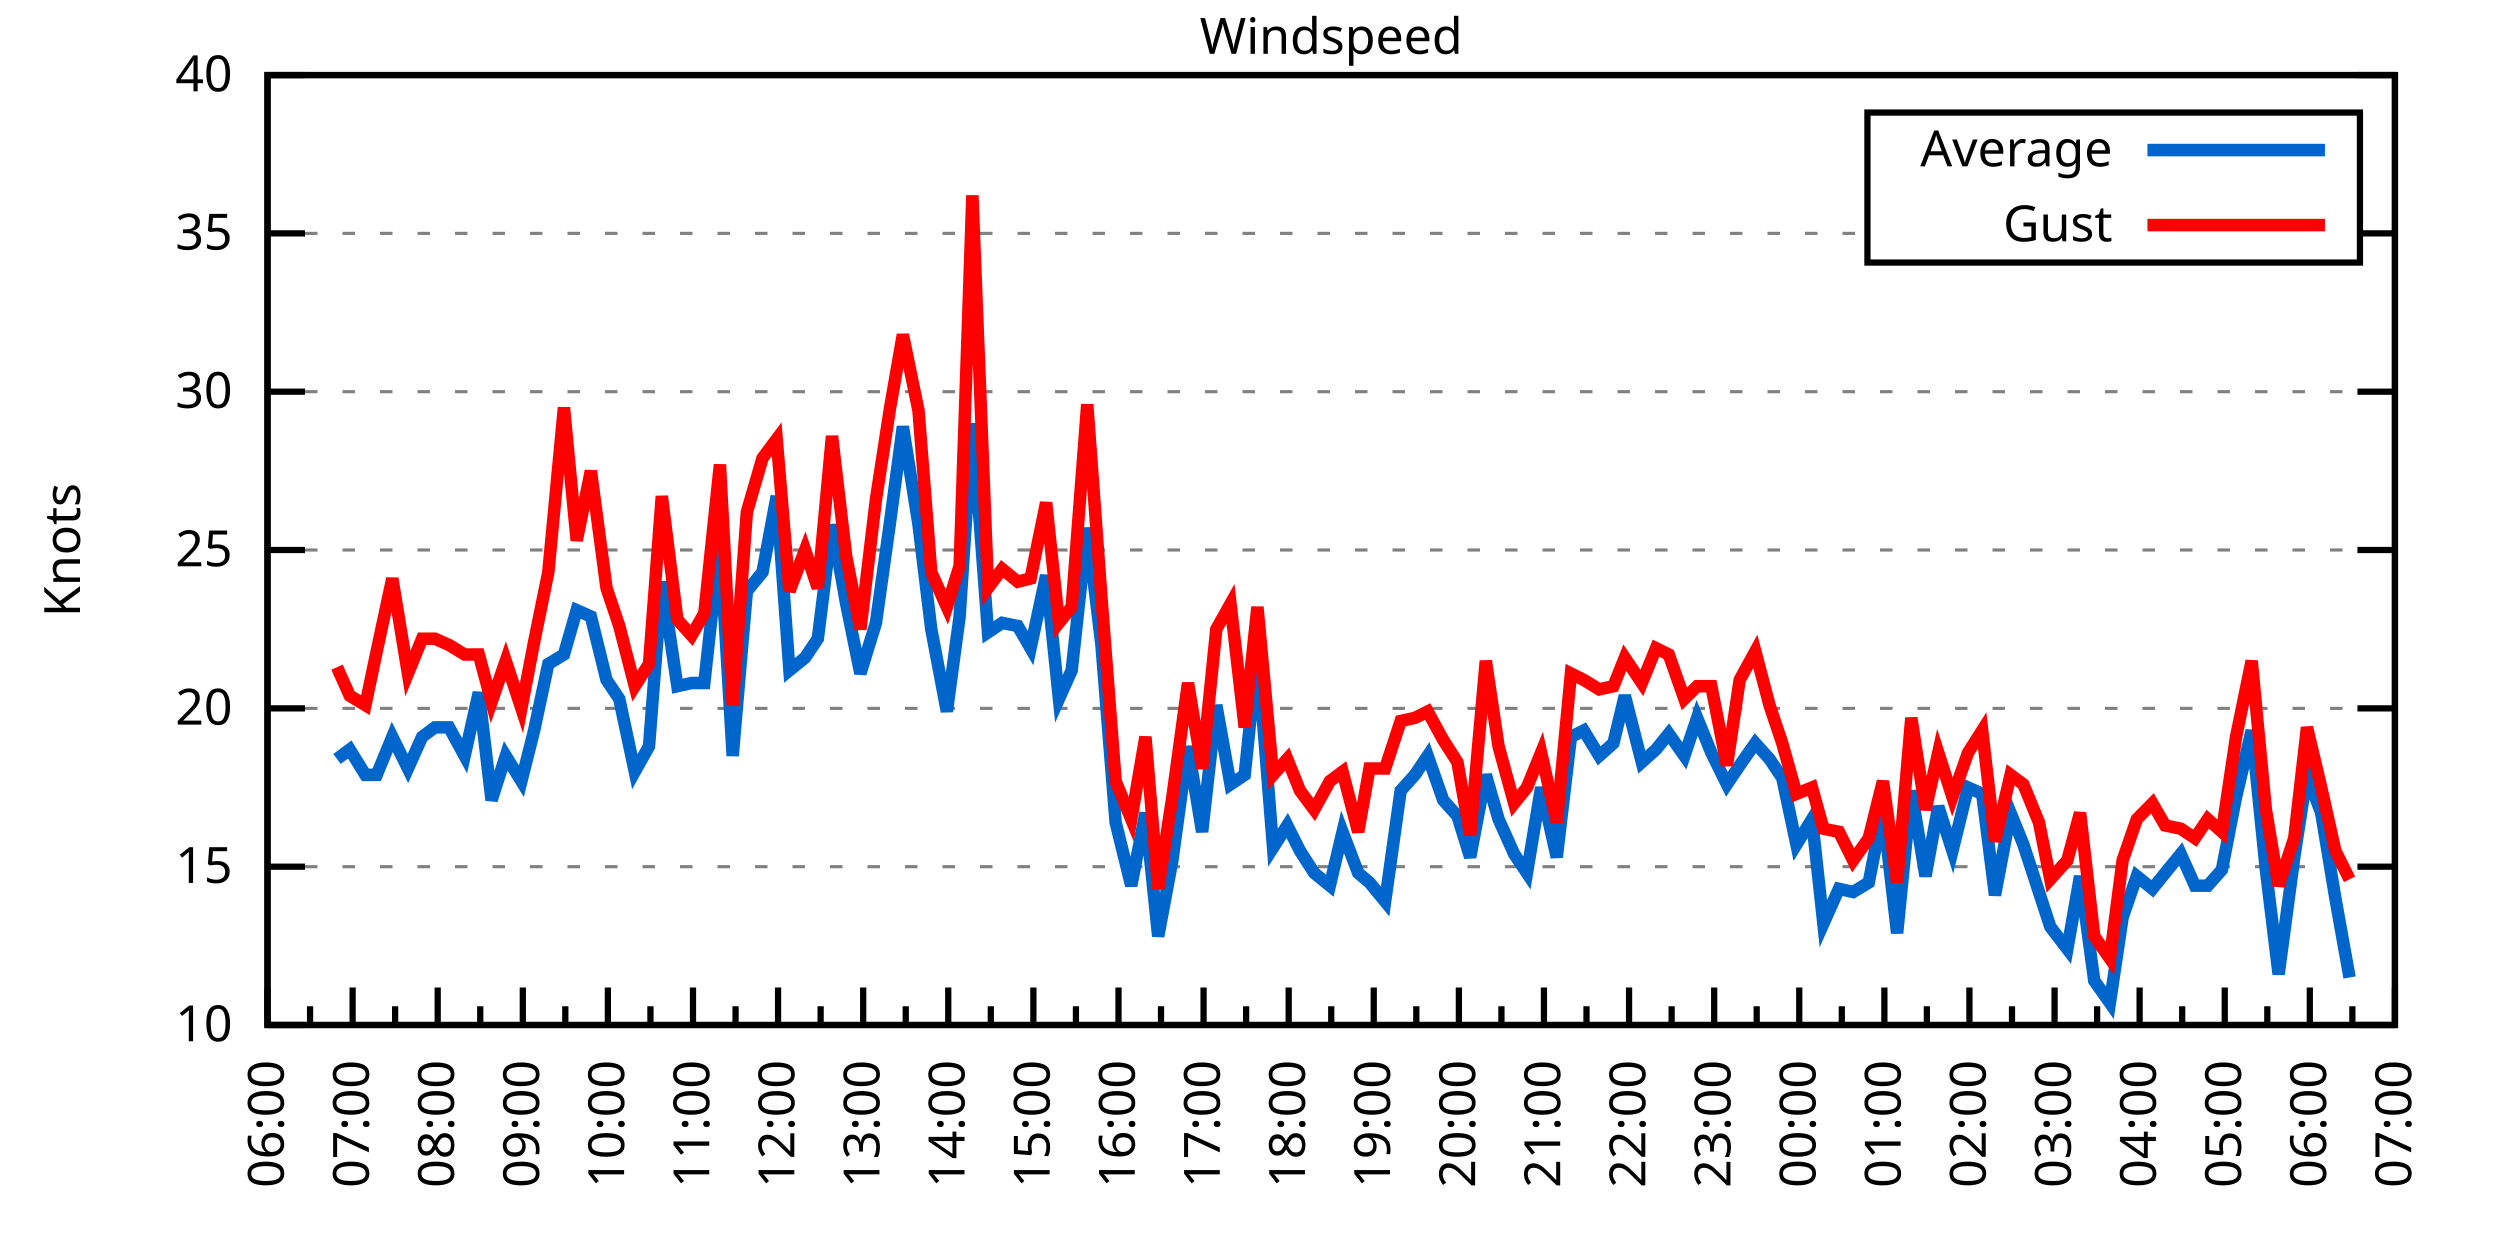
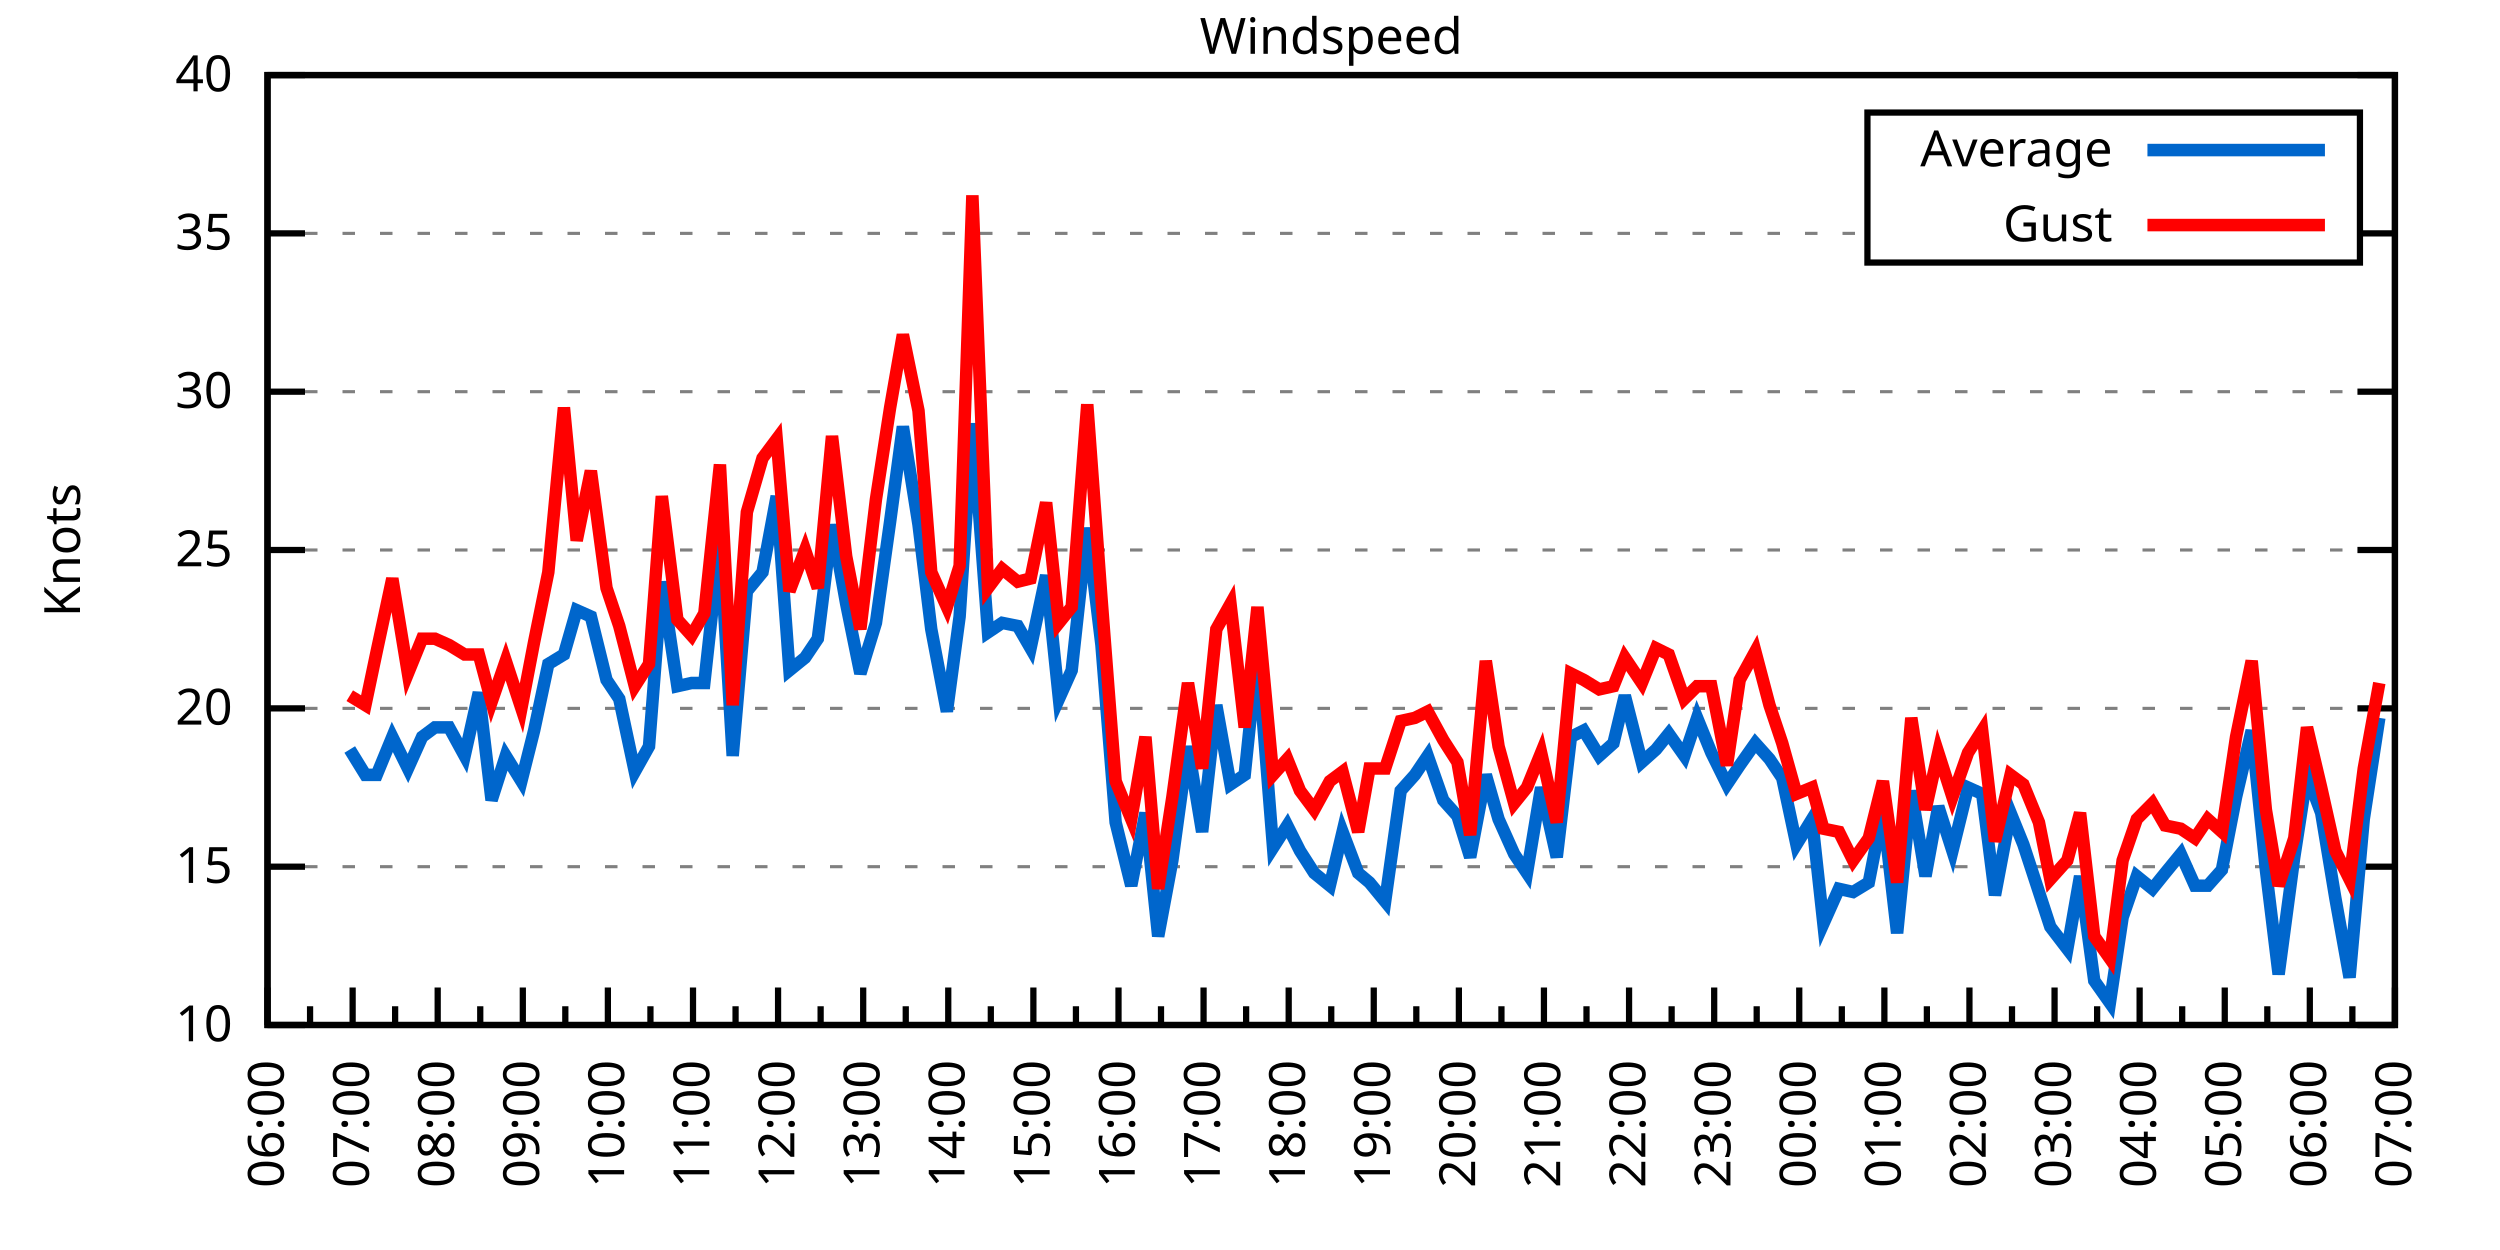
<svg xmlns="http://www.w3.org/2000/svg" xmlns:xlink="http://www.w3.org/1999/xlink" width="400" height="200" viewBox="0 0 400 200">
  <g id="gnuplot_canvas">
    <rect x="0" y="0" width="400" height="200" fill="none" />
    <defs>
      <circle id="gpDot" r="0.5" stroke-width="0.5" stroke="currentColor" />
      <path id="gpPt0" stroke-width="0.333" stroke="currentColor" d="M-1,0 h2 M0,-1 v2" />
      <path id="gpPt1" stroke-width="0.333" stroke="currentColor" d="M-1,-1 L1,1 M1,-1 L-1,1" />
      <path id="gpPt2" stroke-width="0.333" stroke="currentColor" d="M-1,0 L1,0 M0,-1 L0,1 M-1,-1 L1,1 M-1,1 L1,-1" />
      <rect id="gpPt3" stroke-width="0.333" stroke="currentColor" x="-1" y="-1" width="2" height="2" />
      <rect id="gpPt4" stroke-width="0.333" stroke="currentColor" fill="currentColor" x="-1" y="-1" width="2" height="2" />
      <circle id="gpPt5" stroke-width="0.333" stroke="currentColor" cx="0" cy="0" r="1" />
      <use xlink:href="#gpPt5" id="gpPt6" fill="currentColor" stroke="none" />
      <path id="gpPt7" stroke-width="0.333" stroke="currentColor" d="M0,-1.33 L-1.33,0.67 L1.33,0.67 z" />
      <use xlink:href="#gpPt7" id="gpPt8" fill="currentColor" stroke="none" />
      <use xlink:href="#gpPt7" id="gpPt9" stroke="currentColor" transform="rotate(180)" />
      <use xlink:href="#gpPt9" id="gpPt10" fill="currentColor" stroke="none" />
      <use xlink:href="#gpPt3" id="gpPt11" stroke="currentColor" transform="rotate(45)" />
      <use xlink:href="#gpPt11" id="gpPt12" fill="currentColor" stroke="none" />
      <path id="gpPt13" stroke-width="0.333" stroke="currentColor" d="M0,1.330 L1.265,0.411 L0.782,-1.067 L-0.782,-1.076 L-1.265,0.411 z" />
      <use xlink:href="#gpPt13" id="gpPt14" fill="currentColor" stroke="none" />
      <filter id="textbox" filterUnits="objectBoundingBox" x="0" y="0" height="1" width="1">
        <feFlood flood-color="white" flood-opacity="1" result="bgnd" />
        <feComposite in="SourceGraphic" in2="bgnd" operator="atop" />
      </filter>
      <filter id="greybox" filterUnits="objectBoundingBox" x="0" y="0" height="1" width="1">
        <feFlood flood-color="lightgrey" flood-opacity="1" result="grey" />
        <feComposite in="SourceGraphic" in2="grey" operator="atop" />
      </filter>
    </defs>
    <g fill="none" color="white" stroke="currentColor" stroke-width="1.00" stroke-linecap="butt" stroke-linejoin="miter">
</g>
    <g fill="none" color="black" stroke="currentColor" stroke-width="1.00" stroke-linecap="butt" stroke-linejoin="miter">
      <g stroke="none" shape-rendering="crispEdges">
        <polygon fill="rgb(255, 255, 255)" points="42.80,164.00 383.18,164.00 383.18,12.02 42.80,12.02 " />
      </g>
    </g>
    <g fill="none" color="black" stroke="currentColor" stroke-width="1.00" stroke-linecap="butt" stroke-linejoin="miter">
</g>
    <g fill="none" color="black" stroke="black" stroke-width="0.50" stroke-linecap="butt" stroke-linejoin="miter">
</g>
    <g fill="none" color="gray" stroke="currentColor" stroke-width="0.50" stroke-linecap="butt" stroke-linejoin="miter">
      <path stroke="gray" stroke-dasharray="2,4" class="gridline" d="M42.80,164.00 L383.19,164.00  " />
    </g>
    <g fill="none" color="gray" stroke="gray" stroke-width="1.00" stroke-linecap="butt" stroke-linejoin="miter">
</g>
    <g fill="none" color="black" stroke="currentColor" stroke-width="1.00" stroke-linecap="butt" stroke-linejoin="miter">
      <path stroke="black" d="M42.80,164.00 L48.80,164.00 M383.19,164.00 L377.19,164.00  " />
      <g transform="translate(37.20,166.60)" stroke="none" fill="black" font-family="Sans" font-size="8.00" text-anchor="end">
        <text>
          <tspan font-family="Sans"> 10</tspan>
        </text>
      </g>
    </g>
    <g fill="none" color="black" stroke="currentColor" stroke-width="1.00" stroke-linecap="butt" stroke-linejoin="miter">
</g>
    <g fill="none" color="black" stroke="black" stroke-width="0.50" stroke-linecap="butt" stroke-linejoin="miter">
</g>
    <g fill="none" color="gray" stroke="currentColor" stroke-width="0.50" stroke-linecap="butt" stroke-linejoin="miter">
      <path stroke="gray" stroke-dasharray="2,4" class="gridline" d="M42.80,138.67 L383.19,138.67  " />
    </g>
    <g fill="none" color="gray" stroke="gray" stroke-width="1.00" stroke-linecap="butt" stroke-linejoin="miter">
</g>
    <g fill="none" color="black" stroke="currentColor" stroke-width="1.00" stroke-linecap="butt" stroke-linejoin="miter">
      <path stroke="black" d="M42.80,138.67 L48.80,138.67 M383.19,138.67 L377.19,138.67  " />
      <g transform="translate(37.20,141.27)" stroke="none" fill="black" font-family="Sans" font-size="8.00" text-anchor="end">
        <text>
          <tspan font-family="Sans"> 15</tspan>
        </text>
      </g>
    </g>
    <g fill="none" color="black" stroke="currentColor" stroke-width="1.00" stroke-linecap="butt" stroke-linejoin="miter">
</g>
    <g fill="none" color="black" stroke="black" stroke-width="0.50" stroke-linecap="butt" stroke-linejoin="miter">
</g>
    <g fill="none" color="gray" stroke="currentColor" stroke-width="0.50" stroke-linecap="butt" stroke-linejoin="miter">
      <path stroke="gray" stroke-dasharray="2,4" class="gridline" d="M42.80,113.34 L383.19,113.34  " />
    </g>
    <g fill="none" color="gray" stroke="gray" stroke-width="1.00" stroke-linecap="butt" stroke-linejoin="miter">
</g>
    <g fill="none" color="black" stroke="currentColor" stroke-width="1.00" stroke-linecap="butt" stroke-linejoin="miter">
      <path stroke="black" d="M42.80,113.34 L48.80,113.34 M383.19,113.34 L377.19,113.34  " />
      <g transform="translate(37.20,115.94)" stroke="none" fill="black" font-family="Sans" font-size="8.00" text-anchor="end">
        <text>
          <tspan font-family="Sans"> 20</tspan>
        </text>
      </g>
    </g>
    <g fill="none" color="black" stroke="currentColor" stroke-width="1.00" stroke-linecap="butt" stroke-linejoin="miter">
</g>
    <g fill="none" color="black" stroke="black" stroke-width="0.50" stroke-linecap="butt" stroke-linejoin="miter">
</g>
    <g fill="none" color="gray" stroke="currentColor" stroke-width="0.50" stroke-linecap="butt" stroke-linejoin="miter">
      <path stroke="gray" stroke-dasharray="2,4" class="gridline" d="M42.80,88.00 L383.19,88.00  " />
    </g>
    <g fill="none" color="gray" stroke="gray" stroke-width="1.00" stroke-linecap="butt" stroke-linejoin="miter">
</g>
    <g fill="none" color="black" stroke="currentColor" stroke-width="1.00" stroke-linecap="butt" stroke-linejoin="miter">
      <path stroke="black" d="M42.80,88.00 L48.80,88.00 M383.19,88.00 L377.19,88.00  " />
      <g transform="translate(37.20,90.60)" stroke="none" fill="black" font-family="Sans" font-size="8.00" text-anchor="end">
        <text>
          <tspan font-family="Sans"> 25</tspan>
        </text>
      </g>
    </g>
    <g fill="none" color="black" stroke="currentColor" stroke-width="1.00" stroke-linecap="butt" stroke-linejoin="miter">
</g>
    <g fill="none" color="black" stroke="black" stroke-width="0.50" stroke-linecap="butt" stroke-linejoin="miter">
</g>
    <g fill="none" color="gray" stroke="currentColor" stroke-width="0.50" stroke-linecap="butt" stroke-linejoin="miter">
      <path stroke="gray" stroke-dasharray="2,4" class="gridline" d="M42.80,62.67 L383.19,62.67  " />
    </g>
    <g fill="none" color="gray" stroke="gray" stroke-width="1.00" stroke-linecap="butt" stroke-linejoin="miter">
</g>
    <g fill="none" color="black" stroke="currentColor" stroke-width="1.00" stroke-linecap="butt" stroke-linejoin="miter">
      <path stroke="black" d="M42.80,62.67 L48.80,62.67 M383.19,62.67 L377.19,62.67  " />
      <g transform="translate(37.20,65.27)" stroke="none" fill="black" font-family="Sans" font-size="8.00" text-anchor="end">
        <text>
          <tspan font-family="Sans"> 30</tspan>
        </text>
      </g>
    </g>
    <g fill="none" color="black" stroke="currentColor" stroke-width="1.00" stroke-linecap="butt" stroke-linejoin="miter">
</g>
    <g fill="none" color="black" stroke="black" stroke-width="0.50" stroke-linecap="butt" stroke-linejoin="miter">
</g>
    <g fill="none" color="gray" stroke="currentColor" stroke-width="0.50" stroke-linecap="butt" stroke-linejoin="miter">
      <path stroke="gray" stroke-dasharray="2,4" class="gridline" d="M42.80,37.34 L298.79,37.34 M377.59,37.34 L383.19,37.34  " />
    </g>
    <g fill="none" color="gray" stroke="gray" stroke-width="1.00" stroke-linecap="butt" stroke-linejoin="miter">
</g>
    <g fill="none" color="black" stroke="currentColor" stroke-width="1.00" stroke-linecap="butt" stroke-linejoin="miter">
      <path stroke="black" d="M42.80,37.34 L48.80,37.34 M383.19,37.34 L377.19,37.34  " />
      <g transform="translate(37.20,39.94)" stroke="none" fill="black" font-family="Sans" font-size="8.00" text-anchor="end">
        <text>
          <tspan font-family="Sans"> 35</tspan>
        </text>
      </g>
    </g>
    <g fill="none" color="black" stroke="currentColor" stroke-width="1.00" stroke-linecap="butt" stroke-linejoin="miter">
</g>
    <g fill="none" color="black" stroke="black" stroke-width="0.50" stroke-linecap="butt" stroke-linejoin="miter">
</g>
    <g fill="none" color="gray" stroke="currentColor" stroke-width="0.50" stroke-linecap="butt" stroke-linejoin="miter">
      <path stroke="gray" stroke-dasharray="2,4" class="gridline" d="M42.80,12.01 L383.19,12.01  " />
    </g>
    <g fill="none" color="gray" stroke="gray" stroke-width="1.00" stroke-linecap="butt" stroke-linejoin="miter">
</g>
    <g fill="none" color="black" stroke="currentColor" stroke-width="1.00" stroke-linecap="butt" stroke-linejoin="miter">
      <path stroke="black" d="M42.80,12.01 L48.80,12.01 M383.19,12.01 L377.19,12.01  " />
      <g transform="translate(37.20,14.61)" stroke="none" fill="black" font-family="Sans" font-size="8.00" text-anchor="end">
        <text>
          <tspan font-family="Sans"> 40</tspan>
        </text>
      </g>
    </g>
    <g fill="none" color="black" stroke="currentColor" stroke-width="1.00" stroke-linecap="butt" stroke-linejoin="miter">
      <path stroke="black" d="M42.80,164.00 L42.80,158.00  " />
      <g transform="translate(45.40,169.60) rotate(270)" stroke="none" fill="black" font-family="Sans" font-size="8.00" text-anchor="end">
        <text>
          <tspan font-family="Sans">06:00</tspan>
        </text>
      </g>
    </g>
    <g fill="none" color="black" stroke="currentColor" stroke-width="1.00" stroke-linecap="butt" stroke-linejoin="miter">
      <path stroke="black" d="M49.61,164.00 L49.61,161.00 M56.42,164.00 L56.42,158.00  " />
      <g transform="translate(59.02,169.60) rotate(270)" stroke="none" fill="black" font-family="Sans" font-size="8.00" text-anchor="end">
        <text>
          <tspan font-family="Sans">07:00</tspan>
        </text>
      </g>
    </g>
    <g fill="none" color="black" stroke="currentColor" stroke-width="1.00" stroke-linecap="butt" stroke-linejoin="miter">
      <path stroke="black" d="M63.22,164.00 L63.22,161.00 M70.03,164.00 L70.03,158.00  " />
      <g transform="translate(72.63,169.60) rotate(270)" stroke="none" fill="black" font-family="Sans" font-size="8.00" text-anchor="end">
        <text>
          <tspan font-family="Sans">08:00</tspan>
        </text>
      </g>
    </g>
    <g fill="none" color="black" stroke="currentColor" stroke-width="1.00" stroke-linecap="butt" stroke-linejoin="miter">
      <path stroke="black" d="M76.84,164.00 L76.84,161.00 M83.65,164.00 L83.65,158.00  " />
      <g transform="translate(86.25,169.60) rotate(270)" stroke="none" fill="black" font-family="Sans" font-size="8.00" text-anchor="end">
        <text>
          <tspan font-family="Sans">09:00</tspan>
        </text>
      </g>
    </g>
    <g fill="none" color="black" stroke="currentColor" stroke-width="1.00" stroke-linecap="butt" stroke-linejoin="miter">
      <path stroke="black" d="M90.45,164.00 L90.45,161.00 M97.26,164.00 L97.26,158.00  " />
      <g transform="translate(99.86,169.60) rotate(270)" stroke="none" fill="black" font-family="Sans" font-size="8.00" text-anchor="end">
        <text>
          <tspan font-family="Sans">10:00</tspan>
        </text>
      </g>
    </g>
    <g fill="none" color="black" stroke="currentColor" stroke-width="1.00" stroke-linecap="butt" stroke-linejoin="miter">
      <path stroke="black" d="M104.07,164.00 L104.07,161.00 M110.88,164.00 L110.88,158.00  " />
      <g transform="translate(113.48,169.60) rotate(270)" stroke="none" fill="black" font-family="Sans" font-size="8.00" text-anchor="end">
        <text>
          <tspan font-family="Sans">11:00</tspan>
        </text>
      </g>
    </g>
    <g fill="none" color="black" stroke="currentColor" stroke-width="1.00" stroke-linecap="butt" stroke-linejoin="miter">
      <path stroke="black" d="M117.69,164.00 L117.69,161.00 M124.49,164.00 L124.49,158.00  " />
      <g transform="translate(127.09,169.60) rotate(270)" stroke="none" fill="black" font-family="Sans" font-size="8.00" text-anchor="end">
        <text>
          <tspan font-family="Sans">12:00</tspan>
        </text>
      </g>
    </g>
    <g fill="none" color="black" stroke="currentColor" stroke-width="1.00" stroke-linecap="butt" stroke-linejoin="miter">
      <path stroke="black" d="M131.30,164.00 L131.30,161.00 M138.11,164.00 L138.11,158.00  " />
      <g transform="translate(140.71,169.60) rotate(270)" stroke="none" fill="black" font-family="Sans" font-size="8.00" text-anchor="end">
        <text>
          <tspan font-family="Sans">13:00</tspan>
        </text>
      </g>
    </g>
    <g fill="none" color="black" stroke="currentColor" stroke-width="1.00" stroke-linecap="butt" stroke-linejoin="miter">
      <path stroke="black" d="M144.92,164.00 L144.92,161.00 M151.72,164.00 L151.72,158.00  " />
      <g transform="translate(154.32,169.60) rotate(270)" stroke="none" fill="black" font-family="Sans" font-size="8.00" text-anchor="end">
        <text>
          <tspan font-family="Sans">14:00</tspan>
        </text>
      </g>
    </g>
    <g fill="none" color="black" stroke="currentColor" stroke-width="1.00" stroke-linecap="butt" stroke-linejoin="miter">
      <path stroke="black" d="M158.53,164.00 L158.53,161.00 M165.34,164.00 L165.34,158.00  " />
      <g transform="translate(167.94,169.60) rotate(270)" stroke="none" fill="black" font-family="Sans" font-size="8.00" text-anchor="end">
        <text>
          <tspan font-family="Sans">15:00</tspan>
        </text>
      </g>
    </g>
    <g fill="none" color="black" stroke="currentColor" stroke-width="1.00" stroke-linecap="butt" stroke-linejoin="miter">
      <path stroke="black" d="M172.15,164.00 L172.15,161.00 M178.96,164.00 L178.96,158.00  " />
      <g transform="translate(181.56,169.60) rotate(270)" stroke="none" fill="black" font-family="Sans" font-size="8.00" text-anchor="end">
        <text>
          <tspan font-family="Sans">16:00</tspan>
        </text>
      </g>
    </g>
    <g fill="none" color="black" stroke="currentColor" stroke-width="1.00" stroke-linecap="butt" stroke-linejoin="miter">
      <path stroke="black" d="M185.76,164.00 L185.76,161.00 M192.57,164.00 L192.57,158.00  " />
      <g transform="translate(195.17,169.60) rotate(270)" stroke="none" fill="black" font-family="Sans" font-size="8.00" text-anchor="end">
        <text>
          <tspan font-family="Sans">17:00</tspan>
        </text>
      </g>
    </g>
    <g fill="none" color="black" stroke="currentColor" stroke-width="1.00" stroke-linecap="butt" stroke-linejoin="miter">
      <path stroke="black" d="M199.38,164.00 L199.38,161.00 M206.19,164.00 L206.19,158.00  " />
      <g transform="translate(208.79,169.60) rotate(270)" stroke="none" fill="black" font-family="Sans" font-size="8.00" text-anchor="end">
        <text>
          <tspan font-family="Sans">18:00</tspan>
        </text>
      </g>
    </g>
    <g fill="none" color="black" stroke="currentColor" stroke-width="1.00" stroke-linecap="butt" stroke-linejoin="miter">
      <path stroke="black" d="M213.00,164.00 L213.00,161.00 M219.80,164.00 L219.80,158.00  " />
      <g transform="translate(222.40,169.60) rotate(270)" stroke="none" fill="black" font-family="Sans" font-size="8.00" text-anchor="end">
        <text>
          <tspan font-family="Sans">19:00</tspan>
        </text>
      </g>
    </g>
    <g fill="none" color="black" stroke="currentColor" stroke-width="1.00" stroke-linecap="butt" stroke-linejoin="miter">
      <path stroke="black" d="M226.61,164.00 L226.61,161.00 M233.42,164.00 L233.42,158.00  " />
      <g transform="translate(236.02,169.60) rotate(270)" stroke="none" fill="black" font-family="Sans" font-size="8.00" text-anchor="end">
        <text>
          <tspan font-family="Sans">20:00</tspan>
        </text>
      </g>
    </g>
    <g fill="none" color="black" stroke="currentColor" stroke-width="1.00" stroke-linecap="butt" stroke-linejoin="miter">
      <path stroke="black" d="M240.23,164.00 L240.23,161.00 M247.03,164.00 L247.03,158.00  " />
      <g transform="translate(249.63,169.60) rotate(270)" stroke="none" fill="black" font-family="Sans" font-size="8.00" text-anchor="end">
        <text>
          <tspan font-family="Sans">21:00</tspan>
        </text>
      </g>
    </g>
    <g fill="none" color="black" stroke="currentColor" stroke-width="1.00" stroke-linecap="butt" stroke-linejoin="miter">
      <path stroke="black" d="M253.84,164.00 L253.84,161.00 M260.65,164.00 L260.65,158.00  " />
      <g transform="translate(263.25,169.60) rotate(270)" stroke="none" fill="black" font-family="Sans" font-size="8.00" text-anchor="end">
        <text>
          <tspan font-family="Sans">22:00</tspan>
        </text>
      </g>
    </g>
    <g fill="none" color="black" stroke="currentColor" stroke-width="1.00" stroke-linecap="butt" stroke-linejoin="miter">
      <path stroke="black" d="M267.46,164.00 L267.46,161.00 M274.27,164.00 L274.27,158.00  " />
      <g transform="translate(276.87,169.60) rotate(270)" stroke="none" fill="black" font-family="Sans" font-size="8.00" text-anchor="end">
        <text>
          <tspan font-family="Sans">23:00</tspan>
        </text>
      </g>
    </g>
    <g fill="none" color="black" stroke="currentColor" stroke-width="1.00" stroke-linecap="butt" stroke-linejoin="miter">
      <path stroke="black" d="M281.07,164.00 L281.07,161.00 M287.88,164.00 L287.88,158.00  " />
      <g transform="translate(290.48,169.60) rotate(270)" stroke="none" fill="black" font-family="Sans" font-size="8.00" text-anchor="end">
        <text>
          <tspan font-family="Sans">00:00</tspan>
        </text>
      </g>
    </g>
    <g fill="none" color="black" stroke="currentColor" stroke-width="1.00" stroke-linecap="butt" stroke-linejoin="miter">
      <path stroke="black" d="M294.69,164.00 L294.69,161.00 M301.50,164.00 L301.50,158.00  " />
      <g transform="translate(304.10,169.60) rotate(270)" stroke="none" fill="black" font-family="Sans" font-size="8.00" text-anchor="end">
        <text>
          <tspan font-family="Sans">01:00</tspan>
        </text>
      </g>
    </g>
    <g fill="none" color="black" stroke="currentColor" stroke-width="1.00" stroke-linecap="butt" stroke-linejoin="miter">
      <path stroke="black" d="M308.30,164.00 L308.30,161.00 M315.11,164.00 L315.11,158.00  " />
      <g transform="translate(317.71,169.60) rotate(270)" stroke="none" fill="black" font-family="Sans" font-size="8.00" text-anchor="end">
        <text>
          <tspan font-family="Sans">02:00</tspan>
        </text>
      </g>
    </g>
    <g fill="none" color="black" stroke="currentColor" stroke-width="1.00" stroke-linecap="butt" stroke-linejoin="miter">
      <path stroke="black" d="M321.92,164.00 L321.92,161.00 M328.73,164.00 L328.73,158.00  " />
      <g transform="translate(331.33,169.60) rotate(270)" stroke="none" fill="black" font-family="Sans" font-size="8.00" text-anchor="end">
        <text>
          <tspan font-family="Sans">03:00</tspan>
        </text>
      </g>
    </g>
    <g fill="none" color="black" stroke="currentColor" stroke-width="1.00" stroke-linecap="butt" stroke-linejoin="miter">
      <path stroke="black" d="M335.54,164.00 L335.54,161.00 M342.34,164.00 L342.34,158.00  " />
      <g transform="translate(344.94,169.60) rotate(270)" stroke="none" fill="black" font-family="Sans" font-size="8.00" text-anchor="end">
        <text>
          <tspan font-family="Sans">04:00</tspan>
        </text>
      </g>
    </g>
    <g fill="none" color="black" stroke="currentColor" stroke-width="1.00" stroke-linecap="butt" stroke-linejoin="miter">
      <path stroke="black" d="M349.15,164.00 L349.15,161.00 M355.96,164.00 L355.96,158.00  " />
      <g transform="translate(358.56,169.60) rotate(270)" stroke="none" fill="black" font-family="Sans" font-size="8.00" text-anchor="end">
        <text>
          <tspan font-family="Sans">05:00</tspan>
        </text>
      </g>
    </g>
    <g fill="none" color="black" stroke="currentColor" stroke-width="1.00" stroke-linecap="butt" stroke-linejoin="miter">
      <path stroke="black" d="M362.77,164.00 L362.77,161.00 M369.57,164.00 L369.57,158.00  " />
      <g transform="translate(372.17,169.60) rotate(270)" stroke="none" fill="black" font-family="Sans" font-size="8.00" text-anchor="end">
        <text>
          <tspan font-family="Sans">06:00</tspan>
        </text>
      </g>
    </g>
    <g fill="none" color="black" stroke="currentColor" stroke-width="1.00" stroke-linecap="butt" stroke-linejoin="miter">
      <path stroke="black" d="M376.38,164.00 L376.38,161.00 M383.19,164.00 L383.19,158.00  " />
      <g transform="translate(385.79,169.60) rotate(270)" stroke="none" fill="black" font-family="Sans" font-size="8.00" text-anchor="end">
        <text>
          <tspan font-family="Sans">07:00</tspan>
        </text>
      </g>
    </g>
    <g fill="none" color="black" stroke="currentColor" stroke-width="1.00" stroke-linecap="butt" stroke-linejoin="miter">
</g>
    <g fill="none" color="black" stroke="currentColor" stroke-width="1.00" stroke-linecap="butt" stroke-linejoin="miter">
      <path stroke="black" d="M42.80,12.01 L42.80,164.00 L383.19,164.00 L383.19,12.01 L42.80,12.01 Z  " />
    </g>
    <g fill="none" color="black" stroke="currentColor" stroke-width="1.00" stroke-linecap="butt" stroke-linejoin="miter">
      <g transform="translate(12.80,88.01) rotate(270)" stroke="none" fill="black" font-family="Sans" font-size="8.00" text-anchor="middle">
        <text>
          <tspan font-family="Sans">Knots</tspan>
        </text>
      </g>
    </g>
    <g fill="none" color="black" stroke="currentColor" stroke-width="1.00" stroke-linecap="butt" stroke-linejoin="miter">
</g>
    <g fill="none" color="black" stroke="currentColor" stroke-width="1.00" stroke-linecap="butt" stroke-linejoin="miter">
      <path stroke="black" d="M298.79,42.01 L298.79,18.01 L377.59,18.01 L377.59,42.01 L298.79,42.01 Z  " />
    </g>
    <g id="Windspeed_plot_1">
      <g fill="none" color="white" stroke="black" stroke-width="2.00" stroke-linecap="butt" stroke-linejoin="miter">
</g>
      <g fill="none" color="black" stroke="currentColor" stroke-width="2.00" stroke-linecap="butt" stroke-linejoin="miter">
        <g transform="translate(337.99,26.61)" stroke="none" fill="black" font-family="Sans" font-size="8.00" text-anchor="end">
          <text>
            <tspan font-family="Sans">Average</tspan>
          </text>
        </g>
      </g>
      <g fill="none" color="black" stroke="currentColor" stroke-width="2.00" stroke-linecap="butt" stroke-linejoin="miter">
-         <path stroke="rgb(  0, 102, 204)" d="M343.59,24.01 L371.99,24.01 M53.92,121.44 L55.96,119.92 L58.46,123.98 L60.27,123.98 L62.77,117.90 L65.27,122.96   L67.54,117.90 L69.58,116.38 L71.85,116.38 L74.34,120.94 L76.61,110.80 L78.65,128.03 L80.92,120.94 L83.42,124.99   L85.46,116.88 L87.73,106.24 L90.23,104.72 L92.27,97.63 L94.54,98.64 L97.04,108.78 L99.08,111.82 L101.57,123.47   L103.84,119.42 L105.89,93.07 L108.38,109.79 L110.65,109.28 L112.69,109.28 L115.19,86.49 L117.23,120.94 L119.50,94.59   L122.00,91.55 L124.27,79.39 L126.31,107.26 L128.81,105.23 L130.85,102.19 L133.12,83.95 L135.39,96.62 L137.66,107.76   L140.15,99.66 L142.42,83.45 L144.46,68.25 L146.96,83.95 L149.00,100.67 L151.50,113.84 L153.54,98.64 L155.58,67.74   L158.08,101.18 L160.35,99.66 L162.84,100.16 L164.89,103.71 L167.38,92.06 L169.43,111.82 L171.47,107.26 L173.96,84.46   L176.23,103.20 L178.50,131.58 L181.00,141.71 L183.27,130.06 L185.31,149.81 L187.58,137.66 L190.08,119.42 L192.34,133.10   L194.61,112.83 L196.88,125.50 L199.15,123.98 L201.19,104.22 L203.69,135.63 L205.96,132.08 L208.00,136.14 L210.27,139.68   L212.77,141.71 L214.81,133.10 L217.31,139.68 L219.12,141.20 L221.62,144.24 L224.11,126.51 L226.38,123.98 L228.43,120.94   L230.92,128.03 L233.19,130.56 L235.23,137.15 L237.73,123.98 L239.77,131.07 L242.27,136.64 L244.31,139.68 L246.58,126.00   L249.08,137.15 L251.35,117.90 L253.39,116.88 L255.88,120.94 L258.15,118.91 L259.97,111.31 L262.69,121.95 L264.96,119.92   L267.00,117.39 L269.50,120.94 L271.54,114.86 L273.81,120.43 L276.31,125.50 L278.35,122.46 L280.85,118.91 L283.12,121.44   L285.16,124.48 L287.43,135.12 L289.92,131.07 L291.74,147.79 L294.23,142.21 L296.50,142.72 L299.00,141.20 L301.27,129.55   L303.54,149.31 L305.81,126.51 L308.08,140.19 L310.12,129.04 L312.39,136.14 L314.89,126.00 L317.15,127.02 L319.20,143.23   L321.69,130.06 L323.74,135.12 L326.23,142.72 L328.05,148.29 L330.77,151.84 L332.81,140.19 L335.08,156.91 L337.58,160.45   L339.62,146.77 L341.89,140.19 L344.39,142.21 L346.43,139.68 L348.92,136.64 L351.19,141.71 L353.24,141.71 L355.50,139.17   L357.77,127.52 L360.27,116.88 L362.54,139.17 L364.58,155.89 L367.08,137.15 L369.12,123.98 L371.39,130.06 L373.66,143.73   L375.93,156.40  " />
+         <path stroke="rgb(  0, 102, 204)" d="M343.59,24.01 L371.99,24.01 M55.96,119.92 L58.46,123.98 L60.27,123.98 L62.77,117.90 L65.27,122.96 L67.54,117.90   L69.58,116.38 L71.85,116.38 L74.34,120.94 L76.61,110.80 L78.65,128.03 L80.92,120.94 L83.42,124.99 L85.46,116.88   L87.73,106.24 L90.23,104.72 L92.27,97.63 L94.54,98.64 L97.04,108.78 L99.08,111.82 L101.57,123.47 L103.84,119.42   L105.89,93.07 L108.38,109.79 L110.65,109.28 L112.69,109.28 L115.19,86.49 L117.23,120.94 L119.50,94.59 L122.00,91.55   L124.27,79.39 L126.31,107.26 L128.81,105.23 L130.85,102.19 L133.12,83.95 L135.39,96.62 L137.66,107.76 L140.15,99.66   L142.42,83.45 L144.46,68.25 L146.96,83.95 L149.00,100.67 L151.50,113.84 L153.54,98.64 L155.58,67.74 L158.08,101.18   L160.35,99.66 L162.84,100.16 L164.89,103.71 L167.38,92.06 L169.43,111.82 L171.47,107.26 L173.96,84.46 L176.23,103.20   L178.50,131.58 L181.00,141.71 L183.27,130.06 L185.31,149.81 L187.58,137.66 L190.08,119.42 L192.34,133.10 L194.61,112.83   L196.88,125.50 L199.15,123.98 L201.19,104.22 L203.69,135.63 L205.96,132.08 L208.00,136.14 L210.27,139.68 L212.77,141.71   L214.81,133.10 L217.31,139.68 L219.12,141.20 L221.62,144.24 L224.11,126.51 L226.38,123.98 L228.43,120.94 L230.92,128.03   L233.19,130.56 L235.23,137.15 L237.73,123.98 L239.77,131.07 L242.27,136.64 L244.31,139.68 L246.58,126.00 L249.08,137.15   L251.35,117.90 L253.39,116.88 L255.88,120.94 L258.15,118.91 L259.97,111.31 L262.69,121.95 L264.96,119.92 L267.00,117.39   L269.50,120.94 L271.54,114.86 L273.81,120.43 L276.31,125.50 L278.35,122.46 L280.85,118.91 L283.12,121.44 L285.16,124.48   L287.43,135.12 L289.92,131.07 L291.74,147.79 L294.23,142.21 L296.50,142.72 L299.00,141.20 L301.27,129.55 L303.54,149.31   L305.81,126.51 L308.08,140.19 L310.12,129.04 L312.39,136.14 L314.89,126.00 L317.15,127.02 L319.20,143.23 L321.69,130.06   L323.74,135.12 L326.23,142.72 L328.05,148.29 L330.77,151.84 L332.81,140.19 L335.08,156.91 L337.58,160.45 L339.62,146.77   L341.89,140.19 L344.39,142.21 L346.43,139.68 L348.92,136.64 L351.19,141.71 L353.24,141.71 L355.50,139.17 L357.77,127.52   L360.27,116.88 L362.54,139.17 L364.58,155.89 L367.08,137.15 L369.12,123.98 L371.39,130.06 L373.66,143.73 L375.93,156.40   L378.20,131.07 L380.69,114.86  " />
      </g>
    </g>
    <g id="Windspeed_plot_2">
      <g fill="none" color="black" stroke="currentColor" stroke-width="2.00" stroke-linecap="butt" stroke-linejoin="miter">
        <g transform="translate(337.99,38.61)" stroke="none" fill="black" font-family="Sans" font-size="8.00" text-anchor="end">
          <text>
            <tspan font-family="Sans">Gust</tspan>
          </text>
        </g>
      </g>
      <g fill="none" color="black" stroke="currentColor" stroke-width="2.00" stroke-linecap="butt" stroke-linejoin="miter">
-         <path stroke="rgb(255,   0,   0)" d="M343.59,36.01 L371.99,36.01 M53.92,106.75 L55.96,111.31 L58.46,112.83 L60.27,104.22 L62.77,92.56 L65.27,107.76   L67.54,102.19 L69.58,102.19 L71.85,103.20 L74.34,104.72 L76.61,104.72 L78.65,112.32 L80.92,105.74 L83.42,113.34   L85.46,102.70 L87.73,91.55 L90.23,65.21 L92.27,86.49 L94.54,75.34 L97.04,94.08 L99.08,100.16 L101.57,109.79   L103.84,106.24 L105.89,79.39 L108.38,99.15 L110.65,101.68 L112.69,98.14 L115.19,74.33 L117.23,112.83 L119.50,81.93   L122.00,73.31 L124.27,70.27 L126.31,94.59 L128.81,88.00 L130.85,94.08 L133.12,69.77 L135.39,89.02 L137.66,100.67   L140.15,79.90 L142.42,65.21 L144.46,53.55 L146.96,65.71 L149.00,91.55 L151.50,97.12 L153.54,90.54 L155.58,31.26   L158.08,94.08 L160.35,91.04 L162.84,93.07 L164.89,92.56 L167.38,80.41 L169.43,99.66 L171.47,97.12 L173.96,64.70   L176.23,95.60 L178.50,124.99 L181.00,131.07 L183.27,117.90 L185.31,142.21 L187.58,127.52 L190.08,109.28 L192.34,122.96   L194.61,100.67 L196.88,96.62 L199.15,116.38 L201.19,97.12 L203.69,123.98 L205.96,121.44 L208.00,126.51 L210.27,129.55   L212.77,124.99 L214.81,123.47 L217.31,133.10 L219.12,122.96 L221.62,122.96 L224.11,115.36 L226.38,114.86 L228.43,113.84   L230.92,118.40 L233.19,121.95 L235.23,133.60 L237.73,105.74 L239.77,119.42 L242.27,128.54 L244.31,126.00 L246.58,120.43   L249.08,131.58 L251.35,107.76 L253.39,108.78 L255.88,110.30 L258.15,109.79 L259.97,105.23 L262.69,109.28 L264.96,103.71   L267.00,104.72 L269.50,111.82 L271.54,109.79 L273.81,109.79 L276.31,122.46 L278.35,108.78 L280.85,104.22 L283.12,112.83   L285.16,118.91 L287.43,127.02 L289.92,126.00 L291.74,132.59 L294.23,133.10 L296.50,137.66 L299.00,134.11 L301.27,124.99   L303.54,141.20 L305.81,114.86 L308.08,129.55 L310.12,120.43 L312.39,127.52 L314.89,120.43 L317.15,116.88 L319.20,134.62   L321.69,123.98 L323.74,125.50 L326.23,131.58 L328.05,140.69 L330.77,137.66 L332.81,130.06 L335.08,149.81 L337.58,153.36   L339.62,137.66 L341.89,131.07 L344.39,128.54 L346.43,132.08 L348.92,132.59 L351.19,134.11 L353.24,131.07 L355.50,133.10   L357.77,117.90 L360.27,105.74 L362.54,129.55 L364.58,141.71 L367.08,134.11 L369.12,116.38 L371.39,126.00 L373.66,136.14   L375.93,140.69  " />
+         <path stroke="rgb(255,   0,   0)" d="M343.59,36.01 L371.99,36.01 M55.96,111.31 L58.46,112.83 L60.27,104.22 L62.77,92.56 L65.27,107.76 L67.54,102.19   L69.58,102.19 L71.85,103.20 L74.34,104.72 L76.61,104.72 L78.65,112.32 L80.92,105.74 L83.42,113.34 L85.46,102.70   L87.73,91.55 L90.23,65.21 L92.27,86.49 L94.54,75.34 L97.04,94.08 L99.08,100.16 L101.57,109.79 L103.84,106.24   L105.89,79.39 L108.38,99.15 L110.65,101.68 L112.69,98.14 L115.19,74.33 L117.23,112.83 L119.50,81.93 L122.00,73.31   L124.27,70.27 L126.31,94.59 L128.81,88.00 L130.85,94.08 L133.12,69.77 L135.39,89.02 L137.66,100.67 L140.15,79.90   L142.42,65.21 L144.46,53.55 L146.96,65.71 L149.00,91.55 L151.50,97.12 L153.54,90.54 L155.58,31.26 L158.08,94.08   L160.35,91.04 L162.84,93.07 L164.89,92.56 L167.38,80.41 L169.43,99.66 L171.47,97.12 L173.96,64.70 L176.23,95.60   L178.50,124.99 L181.00,131.07 L183.27,117.90 L185.31,142.21 L187.58,127.52 L190.08,109.28 L192.34,122.96 L194.61,100.67   L196.88,96.62 L199.15,116.38 L201.19,97.12 L203.69,123.98 L205.96,121.44 L208.00,126.51 L210.27,129.55 L212.77,124.99   L214.81,123.47 L217.31,133.10 L219.12,122.96 L221.62,122.96 L224.11,115.36 L226.38,114.86 L228.43,113.84 L230.92,118.40   L233.19,121.95 L235.23,133.60 L237.73,105.74 L239.77,119.42 L242.27,128.54 L244.31,126.00 L246.58,120.43 L249.08,131.58   L251.35,107.76 L253.39,108.78 L255.88,110.30 L258.15,109.79 L259.97,105.23 L262.69,109.28 L264.96,103.71 L267.00,104.72   L269.50,111.82 L271.54,109.79 L273.81,109.79 L276.31,122.46 L278.35,108.78 L280.85,104.22 L283.12,112.83 L285.16,118.91   L287.43,127.02 L289.92,126.00 L291.74,132.59 L294.23,133.10 L296.50,137.66 L299.00,134.11 L301.27,124.99 L303.54,141.20   L305.81,114.86 L308.08,129.55 L310.12,120.43 L312.39,127.52 L314.89,120.43 L317.15,116.88 L319.20,134.62 L321.69,123.98   L323.74,125.50 L326.23,131.58 L328.05,140.69 L330.77,137.66 L332.81,130.06 L335.08,149.81 L337.58,153.36 L339.62,137.66   L341.89,131.07 L344.39,128.54 L346.43,132.08 L348.92,132.59 L351.19,134.11 L353.24,131.07 L355.50,133.10 L357.77,117.90   L360.27,105.74 L362.54,129.55 L364.58,141.71 L367.08,134.11 L369.12,116.38 L371.39,126.00 L373.66,136.14 L375.93,140.69   L378.20,122.96 L380.69,109.28  " />
      </g>
    </g>
    <g fill="none" color="black" stroke="currentColor" stroke-width="2.00" stroke-linecap="butt" stroke-linejoin="miter">
</g>
    <g fill="none" color="black" stroke="black" stroke-width="1.00" stroke-linecap="butt" stroke-linejoin="miter">
</g>
    <g fill="none" color="black" stroke="currentColor" stroke-width="1.00" stroke-linecap="butt" stroke-linejoin="miter">
      <path stroke="black" d="M42.80,12.01 L42.80,164.00 L383.19,164.00 L383.19,12.01 L42.80,12.01 Z  " />
    </g>
    <g fill="none" color="black" stroke="currentColor" stroke-width="1.00" stroke-linecap="butt" stroke-linejoin="miter">
      <g transform="translate(212.99,8.61)" stroke="none" fill="black" font-family="Sans" font-size="8.00" text-anchor="middle">
        <text>
          <tspan font-family="Sans">Windspeed</tspan>
        </text>
      </g>
    </g>
    <g fill="none" color="black" stroke="currentColor" stroke-width="1.00" stroke-linecap="butt" stroke-linejoin="miter">
</g>
  </g>
</svg>
